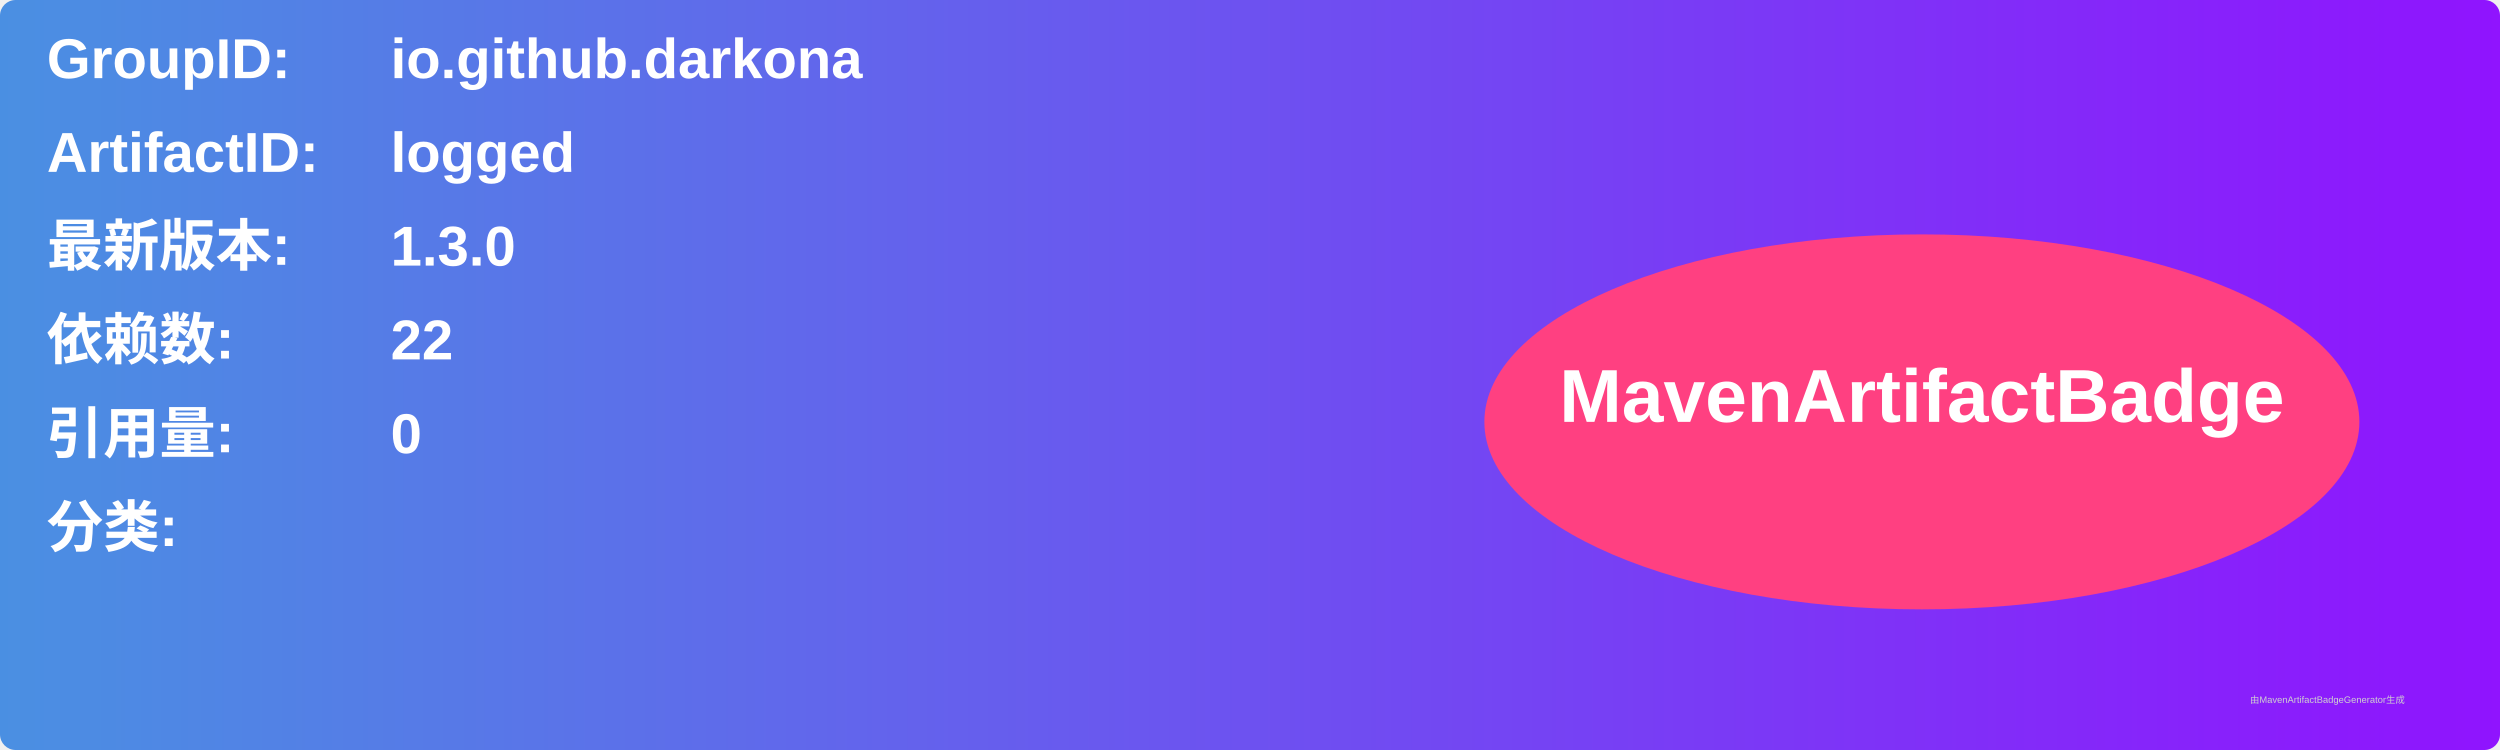
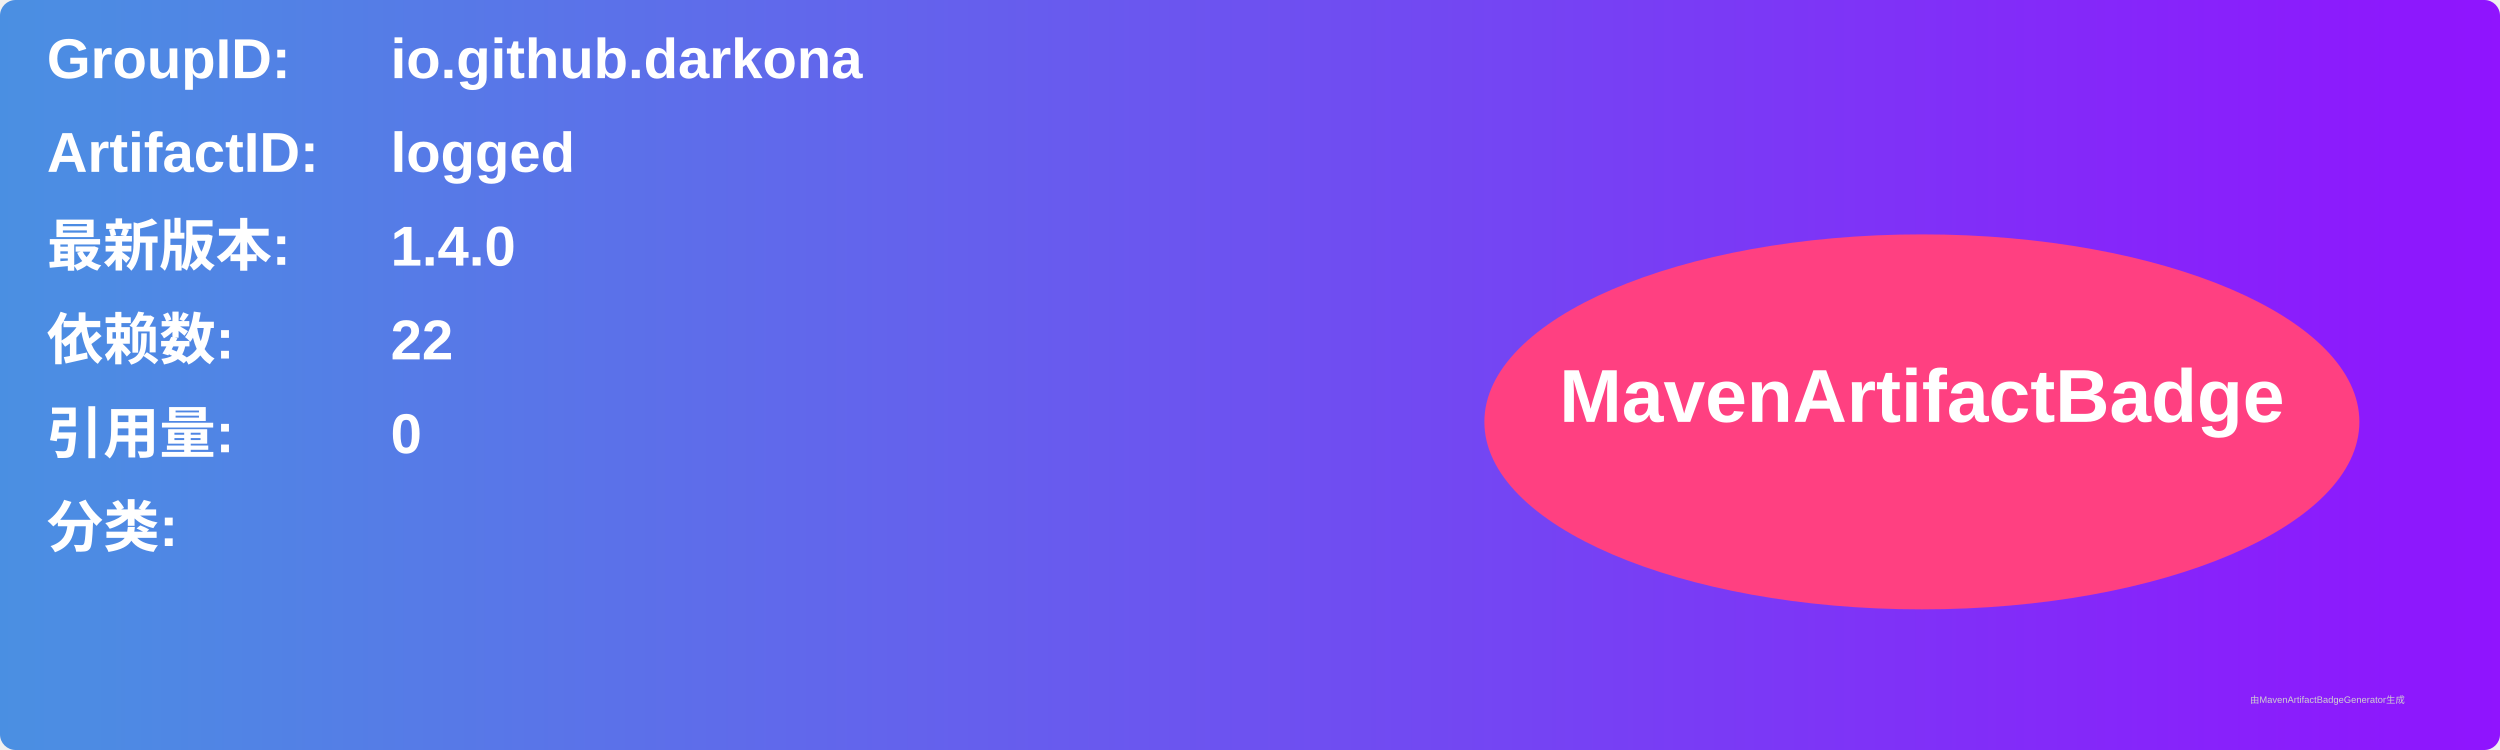
<svg xmlns="http://www.w3.org/2000/svg" width="800" height="240" viewBox="0 0 800 240">
  <linearGradient id="grad" x1="0%" y1="0%" x2="100%" y2="0%">
    <stop offset="0%" stop-color="#4a90e2" />
    <stop offset="100%" stop-color="#9013fe" />
  </linearGradient>
  <rect width="100%" height="100%" rx="5" ry="5" fill="url(#grad)" />
  <g transform="translate(15, 15)">
    <text x="0" y="10" font-family="Arial" font-size="18" fill="white" font-weight="bold" width="260">GroupID:</text>
    <text x="110" y="10" font-family="Arial" font-size="18" fill="white" font-weight="bold" width="460">io.github.darkona</text>
    <text x="0" y="40" font-family="Arial" font-size="18" fill="white" font-weight="bold" width="260">ArtifactID:</text>
    <text x="110" y="40" font-family="Arial" font-size="18" fill="white" font-weight="bold" width="460">logged</text>
    <text x="0" y="70" font-family="Arial" font-size="18" fill="white" font-weight="bold">最新版本:</text>
    <text x="110" y="70" font-family="Arial" font-size="18" fill="white" font-weight="bold">
-       <tspan font-weight="bold">1.3.0</tspan>
+       <tspan font-weight="bold">1.4.0</tspan>
    </text>
    <text x="0" y="100" font-family="Arial" font-size="18" fill="white" font-weight="bold">依赖数: </text>
    <text x="110" y="100" font-family="Arial" font-size="18" fill="white">
      <tspan font-weight="bold">22</tspan>
    </text>
    <text x="0" y="130" font-family="Arial" font-size="18" fill="white" font-weight="bold">引用量: </text>
    <text x="110" y="130" font-family="Arial" font-size="18" fill="white">
      <tspan font-weight="bold">0</tspan>
    </text>
    <text x="0" y="160" font-family="Arial" font-size="18" fill="white" font-weight="bold">分类:</text>
    <text x="10" y="190" font-family="Arial" font-size="10" fill="white">
      <tspan font-weight="bold" />
    </text>
    <ellipse cx="600" cy="120" rx="140" ry="60" fill="#ff4081" />
    <text x="600" y="120" text-anchor="middle" font-family="Arial" font-size="24" fill="white" font-weight="bold">MavenArtifactBadge</text>
  </g>
  <text x="720" y="225" font-family="Arial" font-size="3" fill="#d0d0d0">由MavenArtifactBadgeGenerator生成</text>
</svg>
